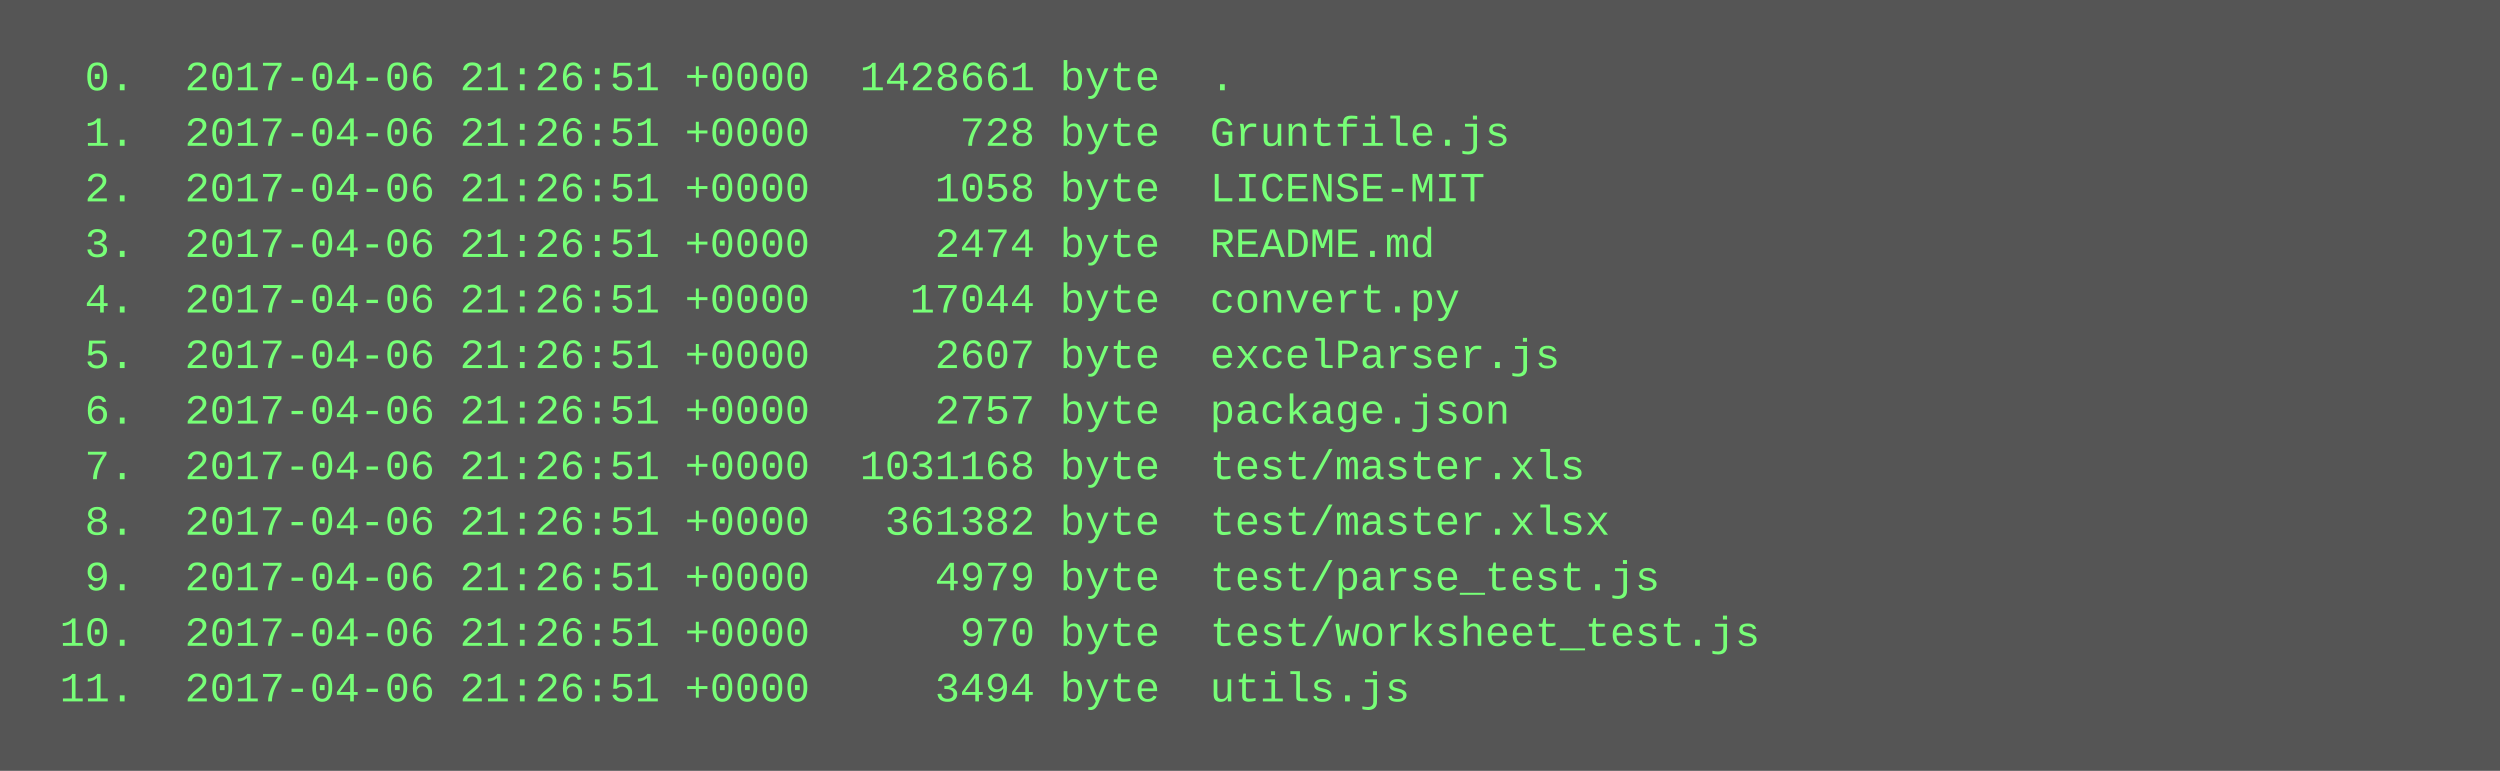
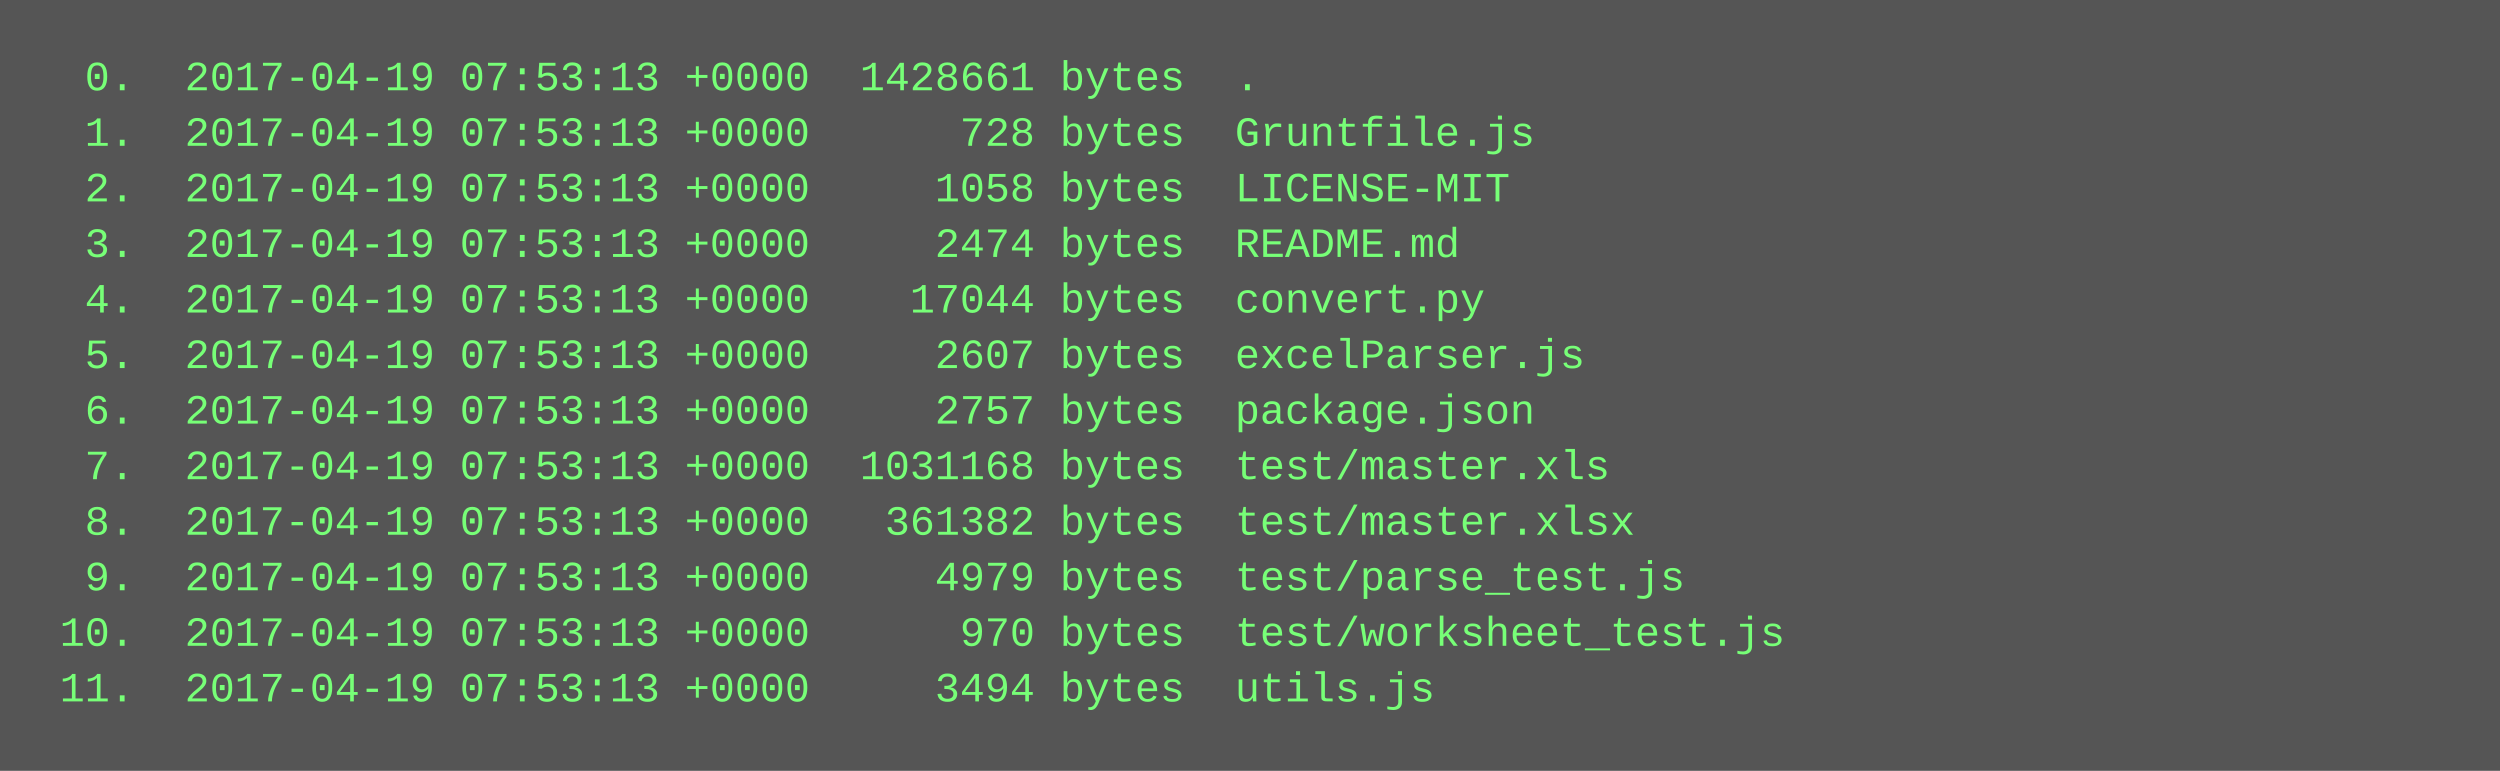
<svg xmlns="http://www.w3.org/2000/svg" height="222" width="720">
  <rect height="222" fill="#555" width="720" />
  <text fill="#7f7" font-family="Courier New" font-size="12" xml:space="preserve">
-     <tspan x="10" y="26">  0.  2017-04-06 21:26:51 +0000  1428661 byte  .</tspan>
-     <tspan x="10" y="42">  1.  2017-04-06 21:26:51 +0000      728 byte  Gruntfile.js</tspan>
-     <tspan x="10" y="58">  2.  2017-04-06 21:26:51 +0000     1058 byte  LICENSE-MIT</tspan>
-     <tspan x="10" y="74">  3.  2017-04-06 21:26:51 +0000     2474 byte  README.md</tspan>
-     <tspan x="10" y="90">  4.  2017-04-06 21:26:51 +0000    17044 byte  convert.py</tspan>
-     <tspan x="10" y="106">  5.  2017-04-06 21:26:51 +0000     2607 byte  excelParser.js</tspan>
-     <tspan x="10" y="122">  6.  2017-04-06 21:26:51 +0000     2757 byte  package.json</tspan>
-     <tspan x="10" y="138">  7.  2017-04-06 21:26:51 +0000  1031168 byte  test/master.xls</tspan>
-     <tspan x="10" y="154">  8.  2017-04-06 21:26:51 +0000   361382 byte  test/master.xlsx</tspan>
-     <tspan x="10" y="170">  9.  2017-04-06 21:26:51 +0000     4979 byte  test/parse_test.js</tspan>
-     <tspan x="10" y="186"> 10.  2017-04-06 21:26:51 +0000      970 byte  test/worksheet_test.js</tspan>
-     <tspan x="10" y="202"> 11.  2017-04-06 21:26:51 +0000     3494 byte  utils.js</tspan>
+     <tspan x="10" y="26">  0.  2017-04-19 07:53:13 +0000  1428661 bytes  .</tspan>
+     <tspan x="10" y="42">  1.  2017-04-19 07:53:13 +0000      728 bytes  Gruntfile.js</tspan>
+     <tspan x="10" y="58">  2.  2017-04-19 07:53:13 +0000     1058 bytes  LICENSE-MIT</tspan>
+     <tspan x="10" y="74">  3.  2017-04-19 07:53:13 +0000     2474 bytes  README.md</tspan>
+     <tspan x="10" y="90">  4.  2017-04-19 07:53:13 +0000    17044 bytes  convert.py</tspan>
+     <tspan x="10" y="106">  5.  2017-04-19 07:53:13 +0000     2607 bytes  excelParser.js</tspan>
+     <tspan x="10" y="122">  6.  2017-04-19 07:53:13 +0000     2757 bytes  package.json</tspan>
+     <tspan x="10" y="138">  7.  2017-04-19 07:53:13 +0000  1031168 bytes  test/master.xls</tspan>
+     <tspan x="10" y="154">  8.  2017-04-19 07:53:13 +0000   361382 bytes  test/master.xlsx</tspan>
+     <tspan x="10" y="170">  9.  2017-04-19 07:53:13 +0000     4979 bytes  test/parse_test.js</tspan>
+     <tspan x="10" y="186"> 10.  2017-04-19 07:53:13 +0000      970 bytes  test/worksheet_test.js</tspan>
+     <tspan x="10" y="202"> 11.  2017-04-19 07:53:13 +0000     3494 bytes  utils.js</tspan>
  </text>
</svg>
